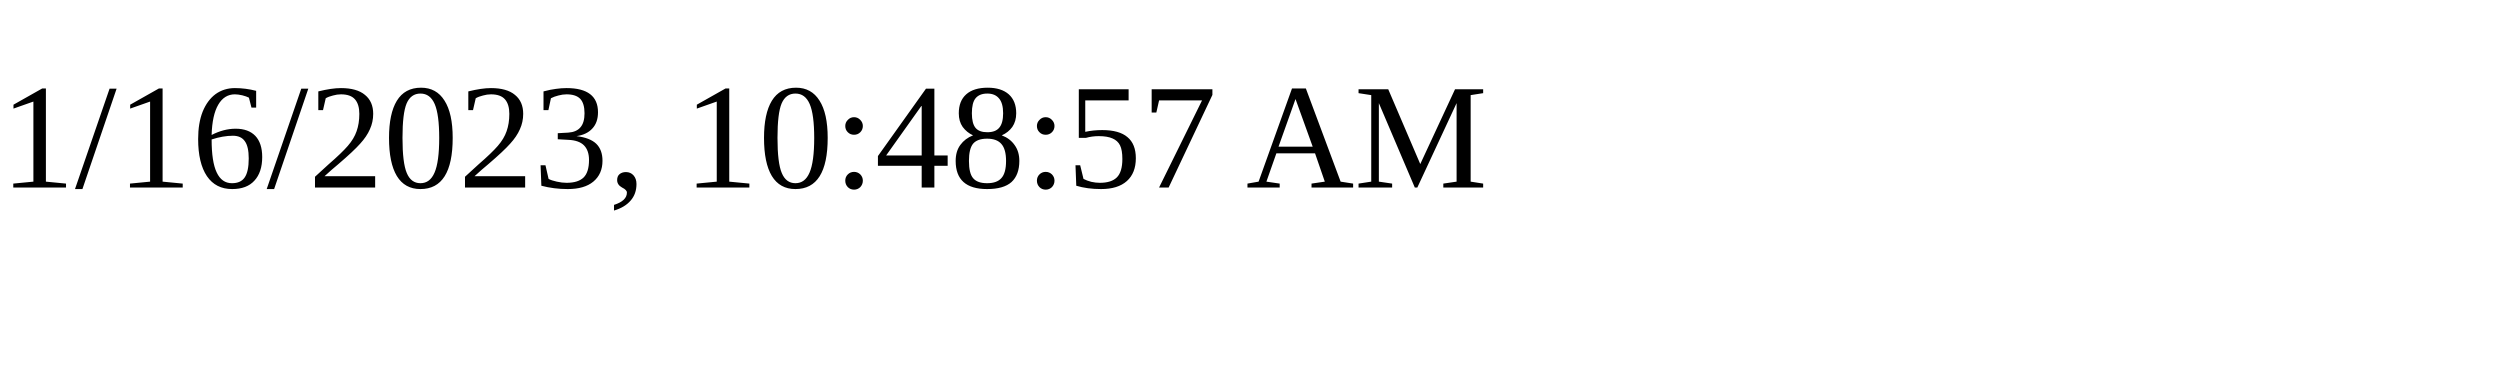
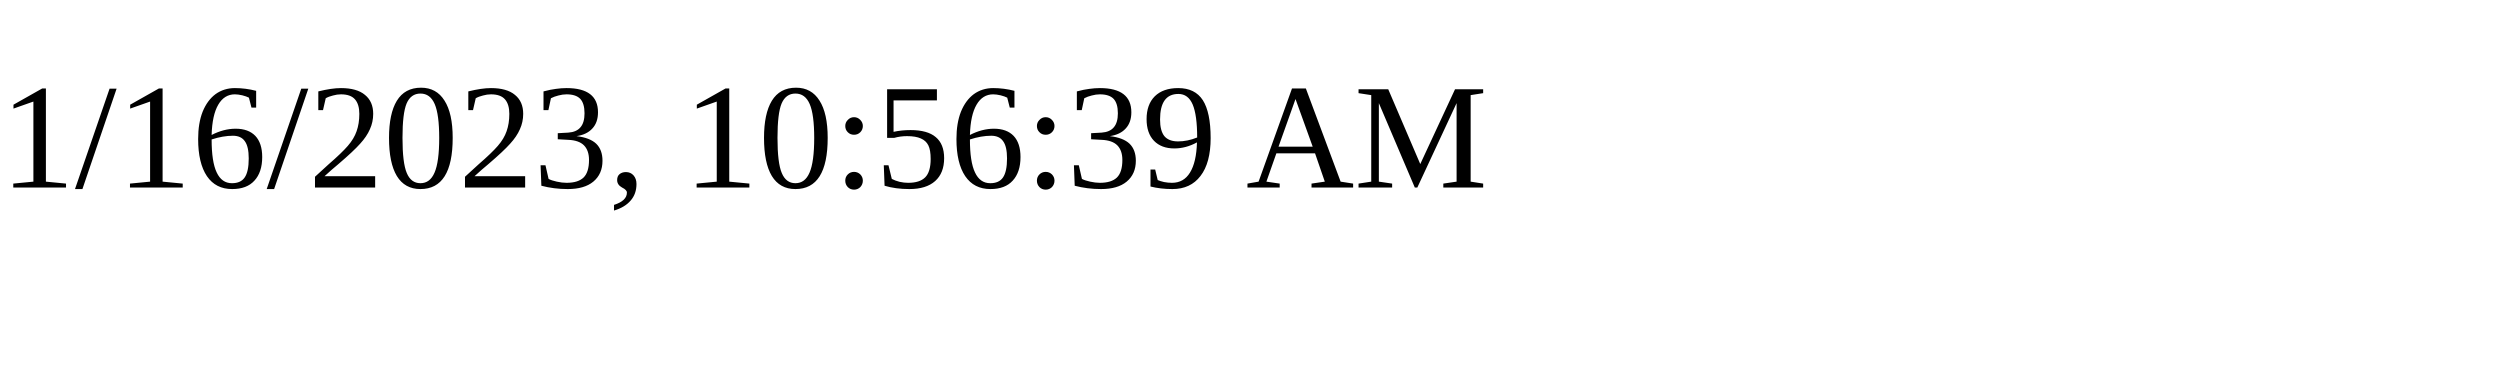
<svg xmlns="http://www.w3.org/2000/svg" height="30" width="200">
-   <text x="0" y="15">1/16/2023, 10:48:57 AM</text>
+   <text x="0" y="15">1/16/2023, 10:56:39 AM</text>
</svg>
